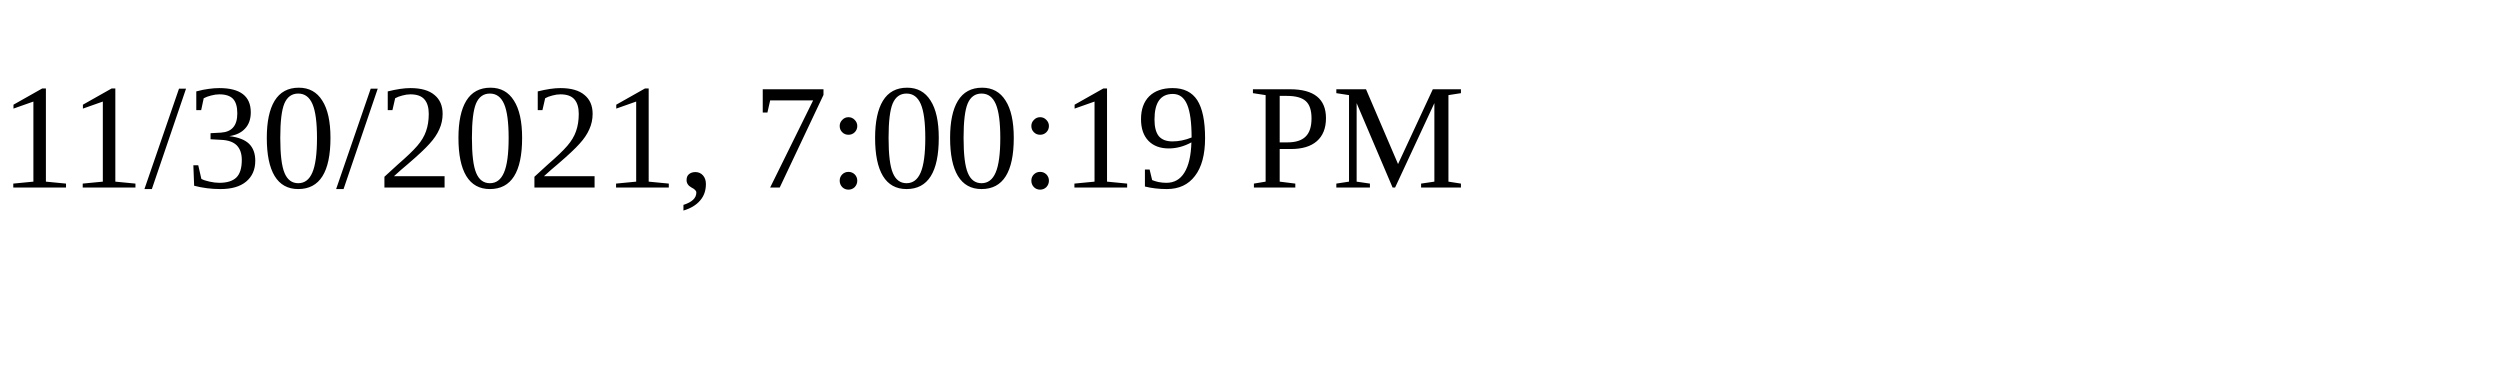
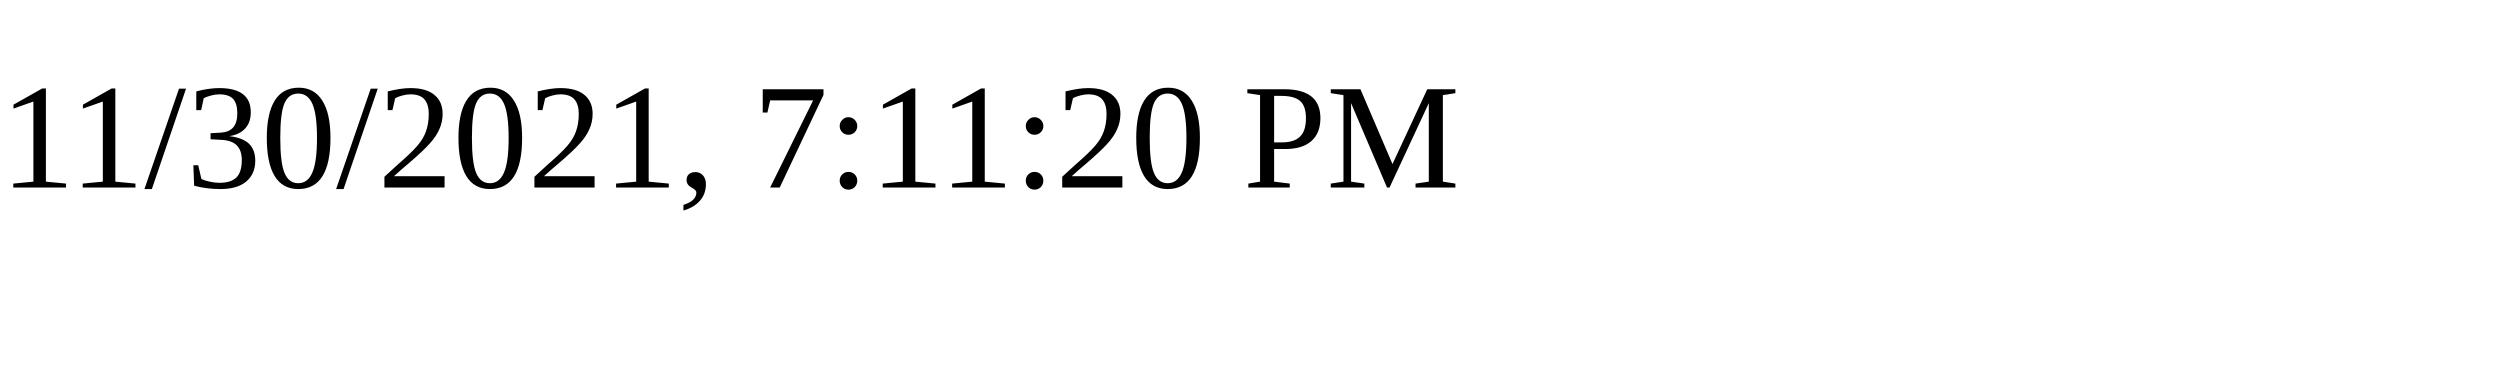
<svg xmlns="http://www.w3.org/2000/svg" height="30" width="200">
-   <text x="0" y="15">11/30/2021, 7:00:19 PM</text>
+   <text x="0" y="15">11/30/2021, 7:11:20 PM</text>
</svg>
